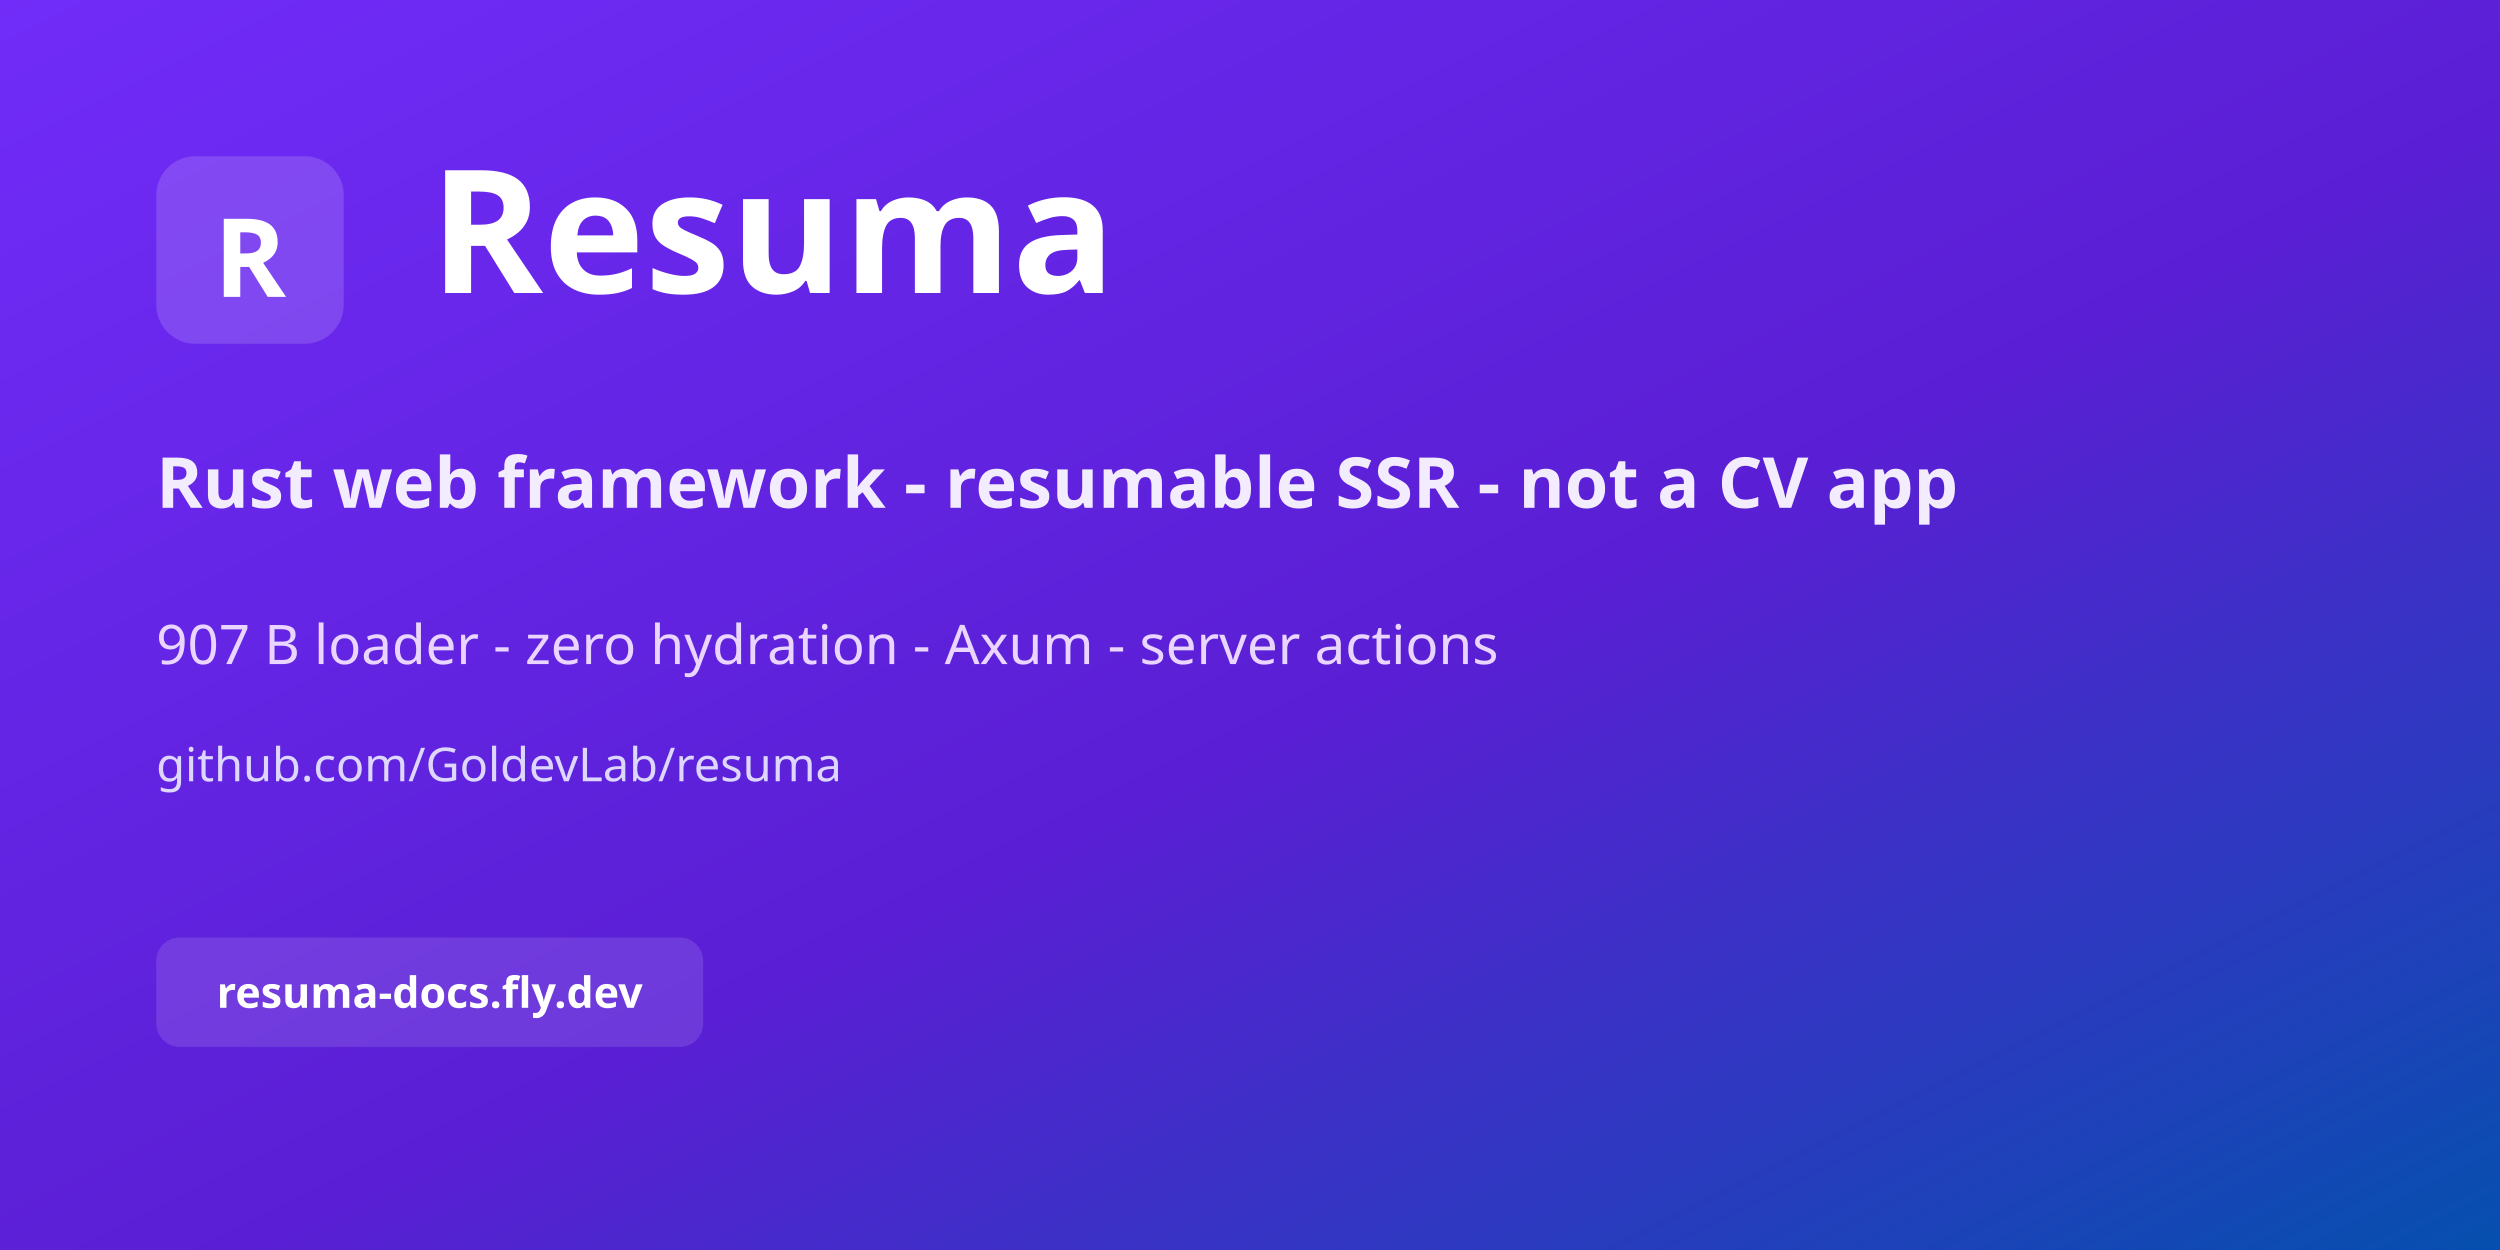
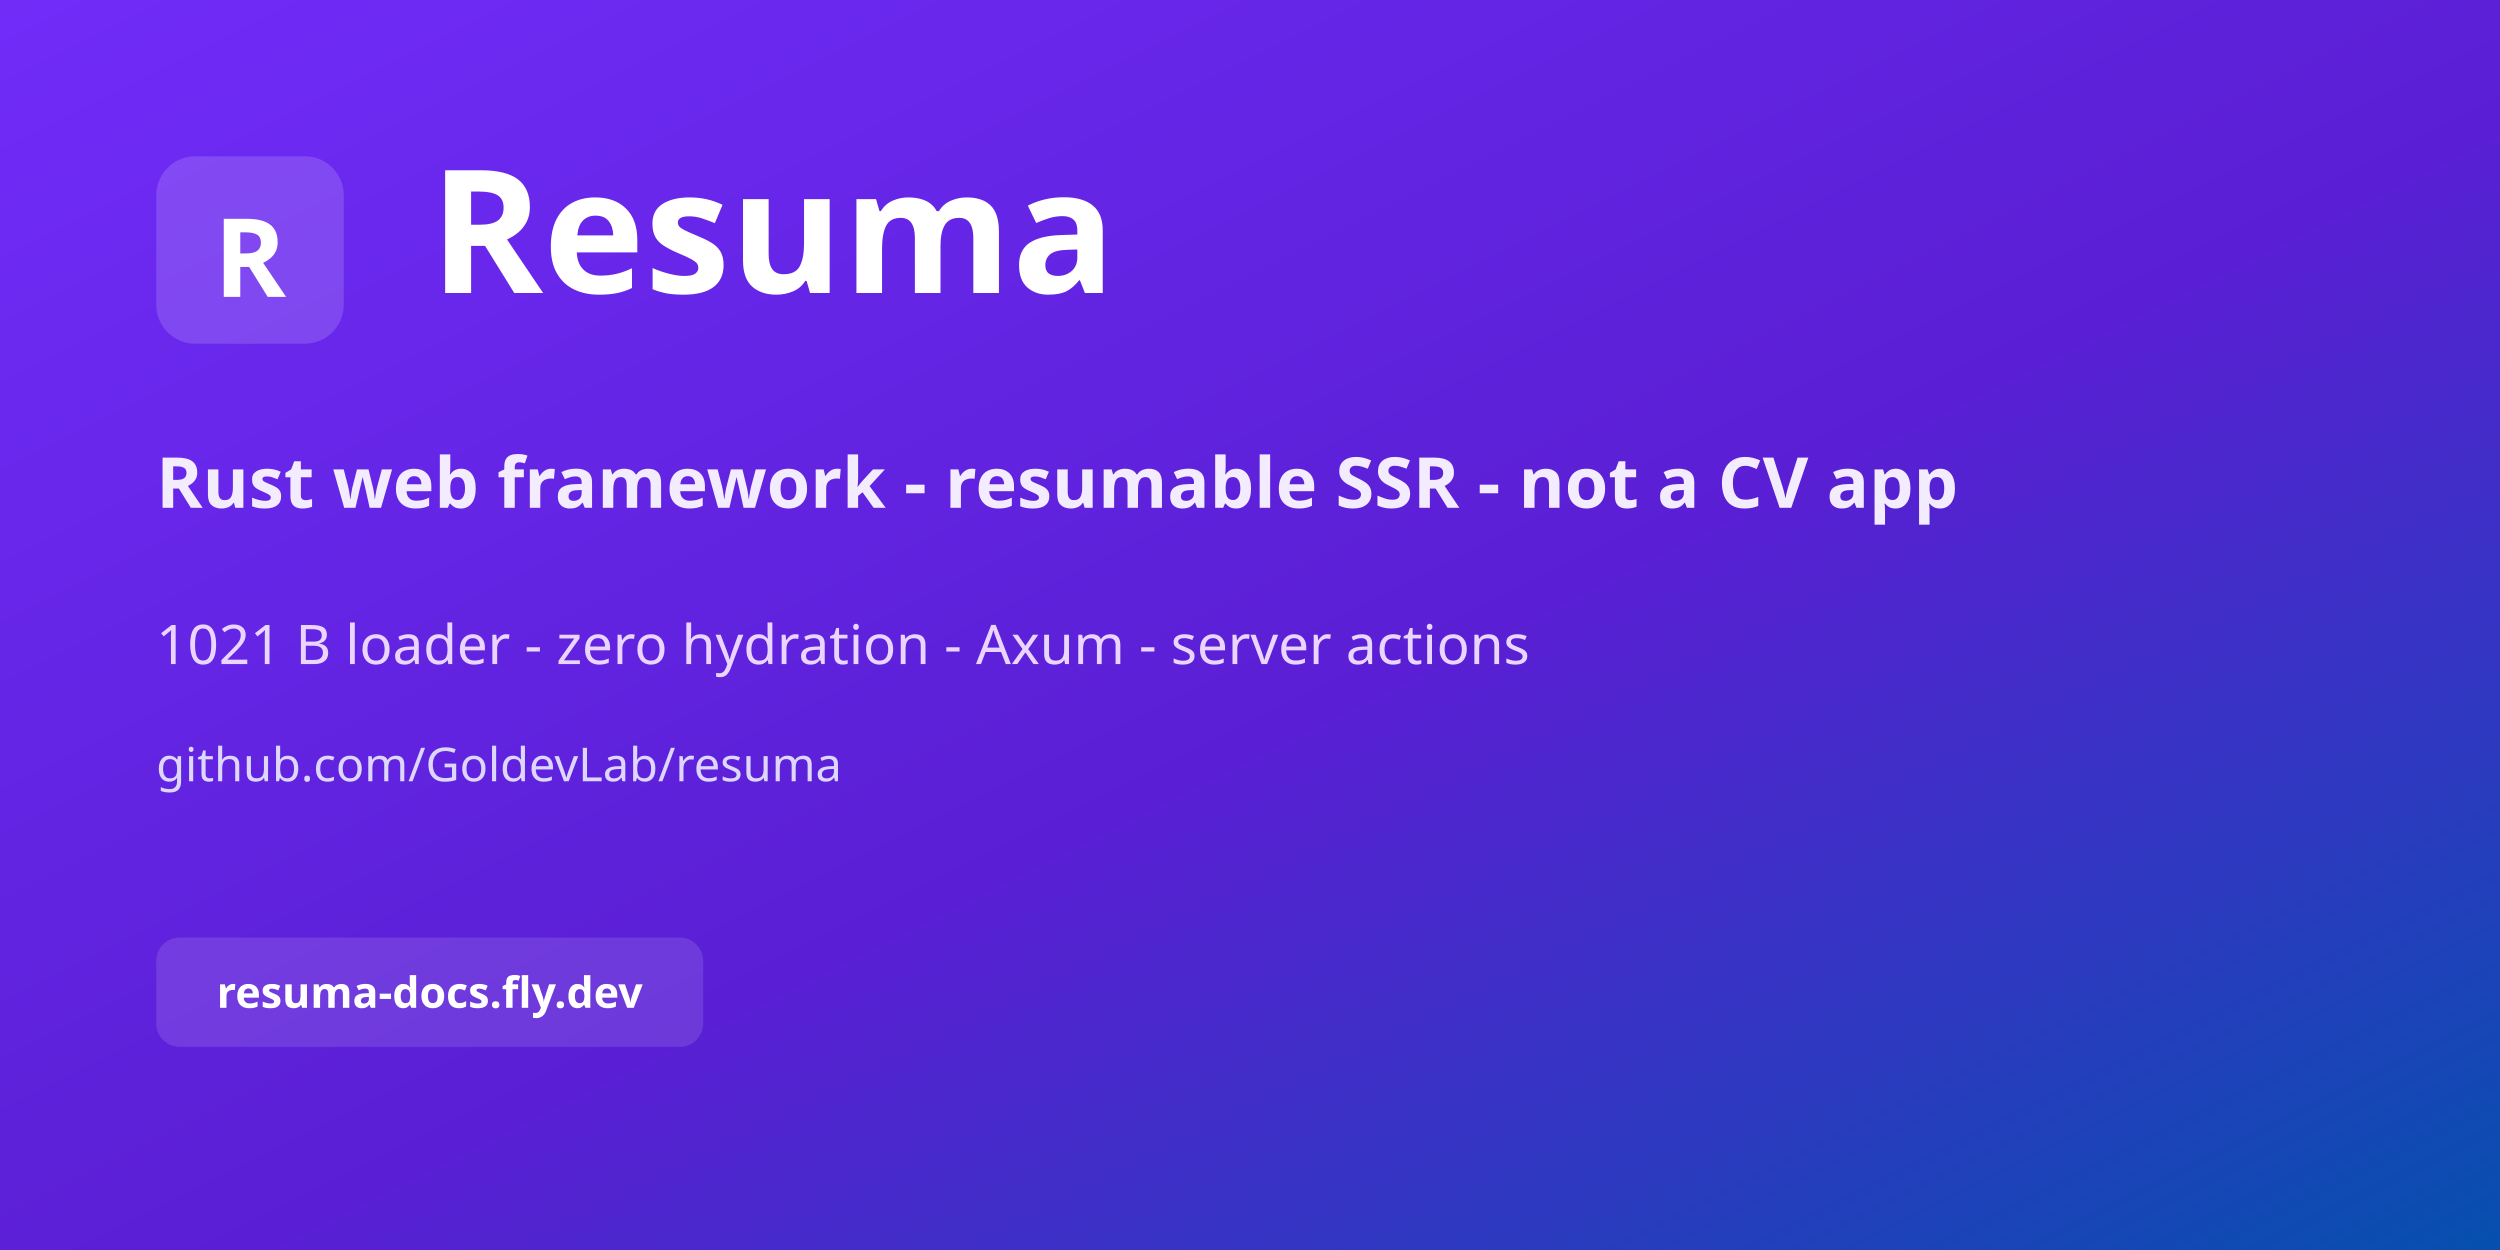
<svg xmlns="http://www.w3.org/2000/svg" width="1280" height="640" viewBox="0 0 1280 640" role="img" aria-label="Resuma Rust web framework resumable SSR">
  <defs>
    <linearGradient id="bg" x1="0%" y1="0%" x2="100%" y2="100%">
      <stop offset="0%" stop-color="#712cf9" />
      <stop offset="55%" stop-color="#5a1fd4" />
      <stop offset="100%" stop-color="#0550ae" />
    </linearGradient>
  </defs>
  <rect width="1280" height="640" fill="url(#bg)" />
  <rect x="80" y="80" width="96" height="96" rx="20" fill="rgba(255,255,255,0.15)" />
  <text x="128" y="152" text-anchor="middle" fill="#fff" font-family="Segoe UI, system-ui, sans-serif" font-size="56" font-weight="700">R</text>
  <text x="220" y="150" fill="#ffffff" font-family="Segoe UI, system-ui, sans-serif" font-size="88" font-weight="700">Resuma</text>
  <text x="80" y="260" fill="#f3ecff" font-family="Segoe UI, system-ui, sans-serif" font-size="36" font-weight="600">Rust web framework - resumable SSR - not a CV app</text>
-   <text x="80" y="340" fill="#e9d5ff" font-family="Segoe UI, system-ui, sans-serif" font-size="28">907 B loader - zero hydration - Axum - server actions</text>
+   <text x="80" y="340" fill="#e9d5ff" font-family="Segoe UI, system-ui, sans-serif" font-size="28">1021 B loader - zero hydration - Axum - server actions</text>
  <text x="80" y="400" fill="#ddd6fe" font-family="Segoe UI, system-ui, sans-serif" font-size="24">github.com/GoldevLab/resuma</text>
  <rect x="80" y="480" width="280" height="56" rx="12" fill="rgba(255,255,255,0.12)" />
  <text x="220" y="516" text-anchor="middle" fill="#fff" font-family="Segoe UI, system-ui, sans-serif" font-size="22" font-weight="600">resuma-docs.fly.dev</text>
</svg>
